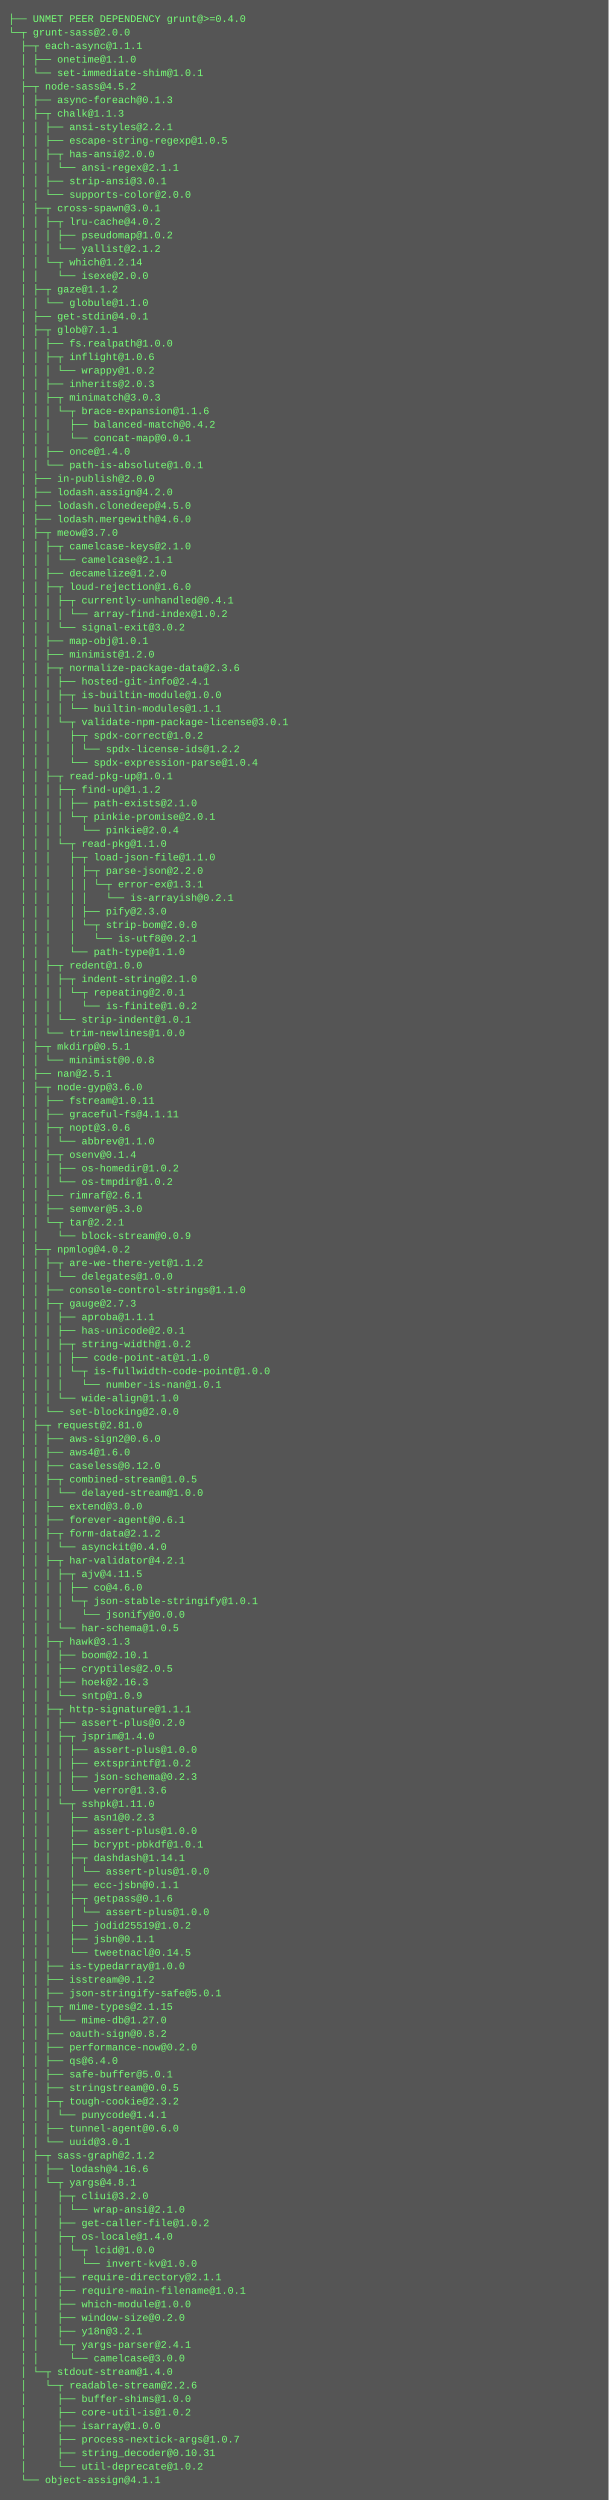
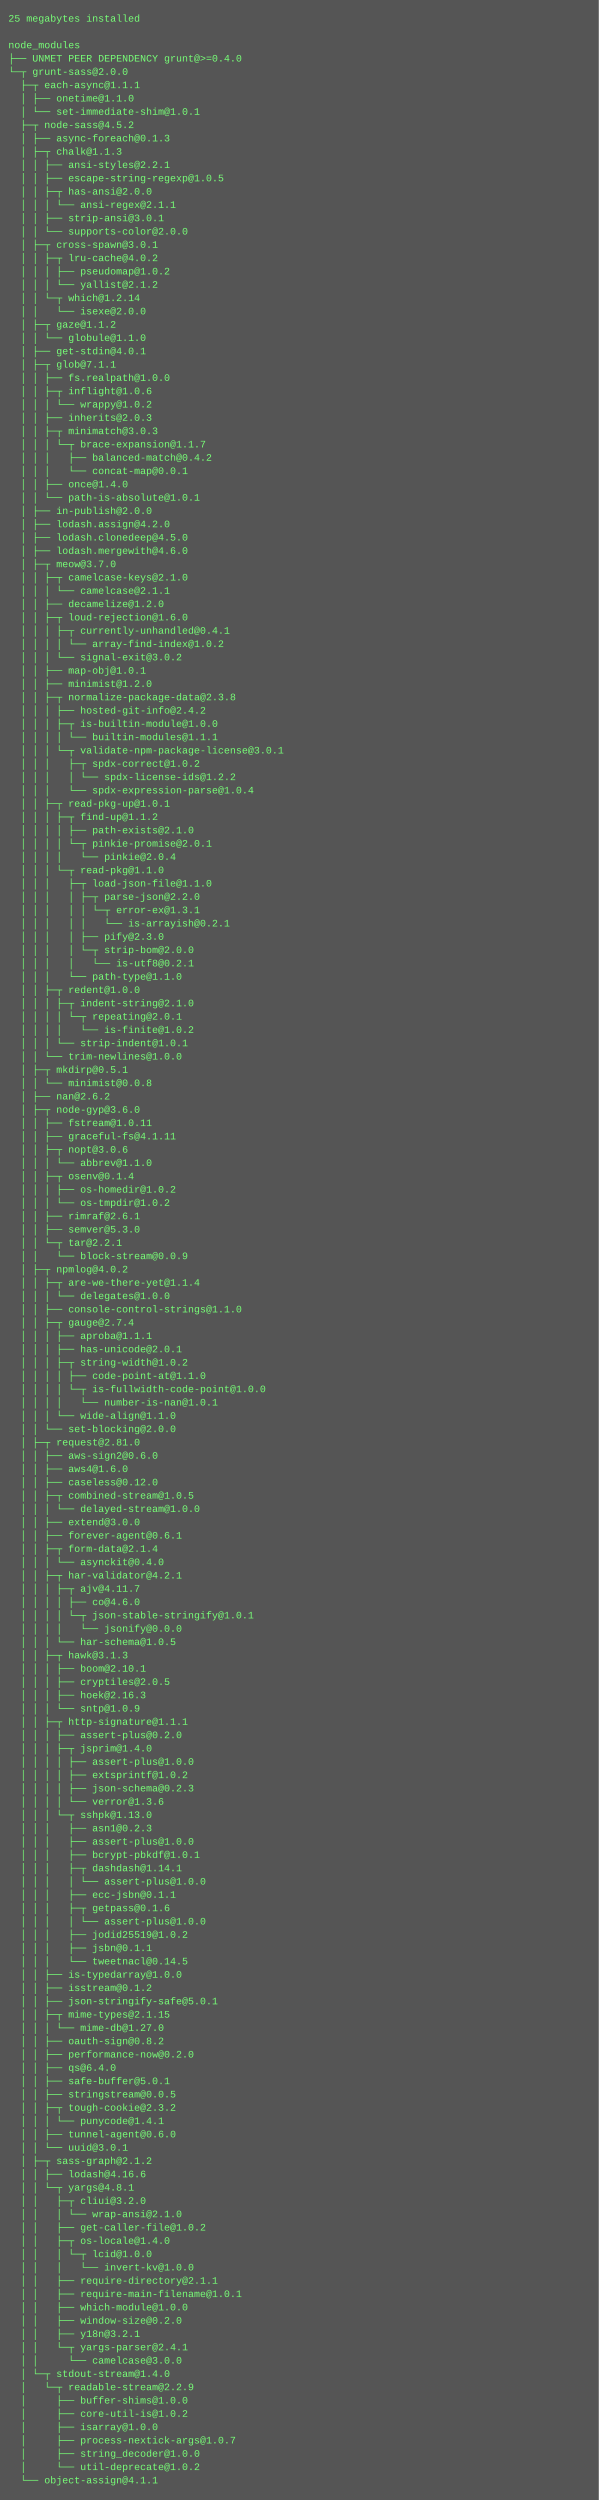
- <svg xmlns="http://www.w3.org/2000/svg" height="2958" width="720">
-   <rect height="2958" fill="#555" width="720" />
+ <svg xmlns="http://www.w3.org/2000/svg" height="3006" width="720">
+   <rect height="3006" fill="#555" width="720" />
  <text fill="#7f7" font-family="Courier New" font-size="12" xml:space="preserve">
-     <tspan x="10" y="26">├── UNMET PEER DEPENDENCY grunt@&gt;=0.4.0</tspan>
-     <tspan x="10" y="42">└─┬ grunt-sass@2.0.0 </tspan>
-     <tspan x="10" y="58">  ├─┬ each-async@1.1.1 </tspan>
-     <tspan x="10" y="74">  │ ├── onetime@1.1.0 </tspan>
-     <tspan x="10" y="90">  │ └── set-immediate-shim@1.0.1 </tspan>
-     <tspan x="10" y="106">  ├─┬ node-sass@4.5.2 </tspan>
-     <tspan x="10" y="122">  │ ├── async-foreach@0.1.3 </tspan>
-     <tspan x="10" y="138">  │ ├─┬ chalk@1.1.3 </tspan>
-     <tspan x="10" y="154">  │ │ ├── ansi-styles@2.2.1 </tspan>
-     <tspan x="10" y="170">  │ │ ├── escape-string-regexp@1.0.5 </tspan>
-     <tspan x="10" y="186">  │ │ ├─┬ has-ansi@2.0.0 </tspan>
-     <tspan x="10" y="202">  │ │ │ └── ansi-regex@2.1.1 </tspan>
-     <tspan x="10" y="218">  │ │ ├── strip-ansi@3.0.1 </tspan>
-     <tspan x="10" y="234">  │ │ └── supports-color@2.0.0 </tspan>
-     <tspan x="10" y="250">  │ ├─┬ cross-spawn@3.0.1 </tspan>
-     <tspan x="10" y="266">  │ │ ├─┬ lru-cache@4.0.2 </tspan>
-     <tspan x="10" y="282">  │ │ │ ├── pseudomap@1.0.2 </tspan>
-     <tspan x="10" y="298">  │ │ │ └── yallist@2.1.2 </tspan>
-     <tspan x="10" y="314">  │ │ └─┬ which@1.2.14 </tspan>
-     <tspan x="10" y="330">  │ │   └── isexe@2.0.0 </tspan>
-     <tspan x="10" y="346">  │ ├─┬ gaze@1.1.2 </tspan>
-     <tspan x="10" y="362">  │ │ └── globule@1.1.0 </tspan>
-     <tspan x="10" y="378">  │ ├── get-stdin@4.0.1 </tspan>
-     <tspan x="10" y="394">  │ ├─┬ glob@7.1.1 </tspan>
-     <tspan x="10" y="410">  │ │ ├── fs.realpath@1.0.0 </tspan>
-     <tspan x="10" y="426">  │ │ ├─┬ inflight@1.0.6 </tspan>
-     <tspan x="10" y="442">  │ │ │ └── wrappy@1.0.2 </tspan>
-     <tspan x="10" y="458">  │ │ ├── inherits@2.0.3 </tspan>
-     <tspan x="10" y="474">  │ │ ├─┬ minimatch@3.0.3 </tspan>
-     <tspan x="10" y="490">  │ │ │ └─┬ brace-expansion@1.1.6 </tspan>
-     <tspan x="10" y="506">  │ │ │   ├── balanced-match@0.4.2 </tspan>
-     <tspan x="10" y="522">  │ │ │   └── concat-map@0.0.1 </tspan>
-     <tspan x="10" y="538">  │ │ ├── once@1.4.0 </tspan>
-     <tspan x="10" y="554">  │ │ └── path-is-absolute@1.0.1 </tspan>
-     <tspan x="10" y="570">  │ ├── in-publish@2.0.0 </tspan>
-     <tspan x="10" y="586">  │ ├── lodash.assign@4.2.0 </tspan>
-     <tspan x="10" y="602">  │ ├── lodash.clonedeep@4.5.0 </tspan>
-     <tspan x="10" y="618">  │ ├── lodash.mergewith@4.6.0 </tspan>
-     <tspan x="10" y="634">  │ ├─┬ meow@3.7.0 </tspan>
-     <tspan x="10" y="650">  │ │ ├─┬ camelcase-keys@2.1.0 </tspan>
-     <tspan x="10" y="666">  │ │ │ └── camelcase@2.1.1 </tspan>
-     <tspan x="10" y="682">  │ │ ├── decamelize@1.2.0 </tspan>
-     <tspan x="10" y="698">  │ │ ├─┬ loud-rejection@1.6.0 </tspan>
-     <tspan x="10" y="714">  │ │ │ ├─┬ currently-unhandled@0.4.1 </tspan>
-     <tspan x="10" y="730">  │ │ │ │ └── array-find-index@1.0.2 </tspan>
-     <tspan x="10" y="746">  │ │ │ └── signal-exit@3.0.2 </tspan>
-     <tspan x="10" y="762">  │ │ ├── map-obj@1.0.1 </tspan>
-     <tspan x="10" y="778">  │ │ ├── minimist@1.2.0 </tspan>
-     <tspan x="10" y="794">  │ │ ├─┬ normalize-package-data@2.3.6 </tspan>
-     <tspan x="10" y="810">  │ │ │ ├── hosted-git-info@2.4.1 </tspan>
-     <tspan x="10" y="826">  │ │ │ ├─┬ is-builtin-module@1.0.0 </tspan>
-     <tspan x="10" y="842">  │ │ │ │ └── builtin-modules@1.1.1 </tspan>
-     <tspan x="10" y="858">  │ │ │ └─┬ validate-npm-package-license@3.0.1 </tspan>
-     <tspan x="10" y="874">  │ │ │   ├─┬ spdx-correct@1.0.2 </tspan>
-     <tspan x="10" y="890">  │ │ │   │ └── spdx-license-ids@1.2.2 </tspan>
-     <tspan x="10" y="906">  │ │ │   └── spdx-expression-parse@1.0.4 </tspan>
-     <tspan x="10" y="922">  │ │ ├─┬ read-pkg-up@1.0.1 </tspan>
-     <tspan x="10" y="938">  │ │ │ ├─┬ find-up@1.1.2 </tspan>
-     <tspan x="10" y="954">  │ │ │ │ ├── path-exists@2.1.0 </tspan>
-     <tspan x="10" y="970">  │ │ │ │ └─┬ pinkie-promise@2.0.1 </tspan>
-     <tspan x="10" y="986">  │ │ │ │   └── pinkie@2.0.4 </tspan>
-     <tspan x="10" y="1002">  │ │ │ └─┬ read-pkg@1.1.0 </tspan>
-     <tspan x="10" y="1018">  │ │ │   ├─┬ load-json-file@1.1.0 </tspan>
-     <tspan x="10" y="1034">  │ │ │   │ ├─┬ parse-json@2.2.0 </tspan>
-     <tspan x="10" y="1050">  │ │ │   │ │ └─┬ error-ex@1.3.1 </tspan>
-     <tspan x="10" y="1066">  │ │ │   │ │   └── is-arrayish@0.2.1 </tspan>
-     <tspan x="10" y="1082">  │ │ │   │ ├── pify@2.3.0 </tspan>
-     <tspan x="10" y="1098">  │ │ │   │ └─┬ strip-bom@2.0.0 </tspan>
-     <tspan x="10" y="1114">  │ │ │   │   └── is-utf8@0.2.1 </tspan>
-     <tspan x="10" y="1130">  │ │ │   └── path-type@1.1.0 </tspan>
-     <tspan x="10" y="1146">  │ │ ├─┬ redent@1.0.0 </tspan>
-     <tspan x="10" y="1162">  │ │ │ ├─┬ indent-string@2.1.0 </tspan>
-     <tspan x="10" y="1178">  │ │ │ │ └─┬ repeating@2.0.1 </tspan>
-     <tspan x="10" y="1194">  │ │ │ │   └── is-finite@1.0.2 </tspan>
-     <tspan x="10" y="1210">  │ │ │ └── strip-indent@1.0.1 </tspan>
-     <tspan x="10" y="1226">  │ │ └── trim-newlines@1.0.0 </tspan>
-     <tspan x="10" y="1242">  │ ├─┬ mkdirp@0.5.1 </tspan>
-     <tspan x="10" y="1258">  │ │ └── minimist@0.0.8 </tspan>
-     <tspan x="10" y="1274">  │ ├── nan@2.5.1 </tspan>
-     <tspan x="10" y="1290">  │ ├─┬ node-gyp@3.6.0 </tspan>
-     <tspan x="10" y="1306">  │ │ ├── fstream@1.0.11 </tspan>
-     <tspan x="10" y="1322">  │ │ ├── graceful-fs@4.1.11 </tspan>
-     <tspan x="10" y="1338">  │ │ ├─┬ nopt@3.0.6 </tspan>
-     <tspan x="10" y="1354">  │ │ │ └── abbrev@1.1.0 </tspan>
-     <tspan x="10" y="1370">  │ │ ├─┬ osenv@0.1.4 </tspan>
-     <tspan x="10" y="1386">  │ │ │ ├── os-homedir@1.0.2 </tspan>
-     <tspan x="10" y="1402">  │ │ │ └── os-tmpdir@1.0.2 </tspan>
-     <tspan x="10" y="1418">  │ │ ├── rimraf@2.6.1 </tspan>
-     <tspan x="10" y="1434">  │ │ ├── semver@5.3.0 </tspan>
-     <tspan x="10" y="1450">  │ │ └─┬ tar@2.2.1 </tspan>
-     <tspan x="10" y="1466">  │ │   └── block-stream@0.0.9 </tspan>
-     <tspan x="10" y="1482">  │ ├─┬ npmlog@4.0.2 </tspan>
-     <tspan x="10" y="1498">  │ │ ├─┬ are-we-there-yet@1.1.2 </tspan>
-     <tspan x="10" y="1514">  │ │ │ └── delegates@1.0.0 </tspan>
-     <tspan x="10" y="1530">  │ │ ├── console-control-strings@1.1.0 </tspan>
-     <tspan x="10" y="1546">  │ │ ├─┬ gauge@2.7.3 </tspan>
-     <tspan x="10" y="1562">  │ │ │ ├── aproba@1.1.1 </tspan>
-     <tspan x="10" y="1578">  │ │ │ ├── has-unicode@2.0.1 </tspan>
-     <tspan x="10" y="1594">  │ │ │ ├─┬ string-width@1.0.2 </tspan>
-     <tspan x="10" y="1610">  │ │ │ │ ├── code-point-at@1.1.0 </tspan>
-     <tspan x="10" y="1626">  │ │ │ │ └─┬ is-fullwidth-code-point@1.0.0 </tspan>
-     <tspan x="10" y="1642">  │ │ │ │   └── number-is-nan@1.0.1 </tspan>
-     <tspan x="10" y="1658">  │ │ │ └── wide-align@1.1.0 </tspan>
-     <tspan x="10" y="1674">  │ │ └── set-blocking@2.0.0 </tspan>
-     <tspan x="10" y="1690">  │ ├─┬ request@2.81.0 </tspan>
-     <tspan x="10" y="1706">  │ │ ├── aws-sign2@0.6.0 </tspan>
-     <tspan x="10" y="1722">  │ │ ├── aws4@1.6.0 </tspan>
-     <tspan x="10" y="1738">  │ │ ├── caseless@0.12.0 </tspan>
-     <tspan x="10" y="1754">  │ │ ├─┬ combined-stream@1.0.5 </tspan>
-     <tspan x="10" y="1770">  │ │ │ └── delayed-stream@1.0.0 </tspan>
-     <tspan x="10" y="1786">  │ │ ├── extend@3.0.0 </tspan>
-     <tspan x="10" y="1802">  │ │ ├── forever-agent@0.6.1 </tspan>
-     <tspan x="10" y="1818">  │ │ ├─┬ form-data@2.1.2 </tspan>
-     <tspan x="10" y="1834">  │ │ │ └── asynckit@0.4.0 </tspan>
-     <tspan x="10" y="1850">  │ │ ├─┬ har-validator@4.2.1 </tspan>
-     <tspan x="10" y="1866">  │ │ │ ├─┬ ajv@4.11.5 </tspan>
-     <tspan x="10" y="1882">  │ │ │ │ ├── co@4.6.0 </tspan>
-     <tspan x="10" y="1898">  │ │ │ │ └─┬ json-stable-stringify@1.0.1 </tspan>
-     <tspan x="10" y="1914">  │ │ │ │   └── jsonify@0.0.0 </tspan>
-     <tspan x="10" y="1930">  │ │ │ └── har-schema@1.0.5 </tspan>
-     <tspan x="10" y="1946">  │ │ ├─┬ hawk@3.1.3 </tspan>
-     <tspan x="10" y="1962">  │ │ │ ├── boom@2.10.1 </tspan>
-     <tspan x="10" y="1978">  │ │ │ ├── cryptiles@2.0.5 </tspan>
-     <tspan x="10" y="1994">  │ │ │ ├── hoek@2.16.3 </tspan>
-     <tspan x="10" y="2010">  │ │ │ └── sntp@1.0.9 </tspan>
-     <tspan x="10" y="2026">  │ │ ├─┬ http-signature@1.1.1 </tspan>
-     <tspan x="10" y="2042">  │ │ │ ├── assert-plus@0.2.0 </tspan>
-     <tspan x="10" y="2058">  │ │ │ ├─┬ jsprim@1.4.0 </tspan>
-     <tspan x="10" y="2074">  │ │ │ │ ├── assert-plus@1.0.0 </tspan>
-     <tspan x="10" y="2090">  │ │ │ │ ├── extsprintf@1.0.2 </tspan>
-     <tspan x="10" y="2106">  │ │ │ │ ├── json-schema@0.2.3 </tspan>
-     <tspan x="10" y="2122">  │ │ │ │ └── verror@1.3.6 </tspan>
-     <tspan x="10" y="2138">  │ │ │ └─┬ sshpk@1.11.0 </tspan>
-     <tspan x="10" y="2154">  │ │ │   ├── asn1@0.2.3 </tspan>
-     <tspan x="10" y="2170">  │ │ │   ├── assert-plus@1.0.0 </tspan>
-     <tspan x="10" y="2186">  │ │ │   ├── bcrypt-pbkdf@1.0.1 </tspan>
-     <tspan x="10" y="2202">  │ │ │   ├─┬ dashdash@1.14.1 </tspan>
-     <tspan x="10" y="2218">  │ │ │   │ └── assert-plus@1.0.0 </tspan>
-     <tspan x="10" y="2234">  │ │ │   ├── ecc-jsbn@0.1.1 </tspan>
-     <tspan x="10" y="2250">  │ │ │   ├─┬ getpass@0.1.6 </tspan>
+     <tspan x="10" y="26">25 megabytes installed</tspan>
+     <tspan x="10" y="42" />
+     <tspan x="10" y="58">node_modules</tspan>
+     <tspan x="10" y="74">├── UNMET PEER DEPENDENCY grunt@&gt;=0.4.0</tspan>
+     <tspan x="10" y="90">└─┬ grunt-sass@2.0.0 </tspan>
+     <tspan x="10" y="106">  ├─┬ each-async@1.1.1 </tspan>
+     <tspan x="10" y="122">  │ ├── onetime@1.1.0 </tspan>
+     <tspan x="10" y="138">  │ └── set-immediate-shim@1.0.1 </tspan>
+     <tspan x="10" y="154">  ├─┬ node-sass@4.5.2 </tspan>
+     <tspan x="10" y="170">  │ ├── async-foreach@0.1.3 </tspan>
+     <tspan x="10" y="186">  │ ├─┬ chalk@1.1.3 </tspan>
+     <tspan x="10" y="202">  │ │ ├── ansi-styles@2.2.1 </tspan>
+     <tspan x="10" y="218">  │ │ ├── escape-string-regexp@1.0.5 </tspan>
+     <tspan x="10" y="234">  │ │ ├─┬ has-ansi@2.0.0 </tspan>
+     <tspan x="10" y="250">  │ │ │ └── ansi-regex@2.1.1 </tspan>
+     <tspan x="10" y="266">  │ │ ├── strip-ansi@3.0.1 </tspan>
+     <tspan x="10" y="282">  │ │ └── supports-color@2.0.0 </tspan>
+     <tspan x="10" y="298">  │ ├─┬ cross-spawn@3.0.1 </tspan>
+     <tspan x="10" y="314">  │ │ ├─┬ lru-cache@4.0.2 </tspan>
+     <tspan x="10" y="330">  │ │ │ ├── pseudomap@1.0.2 </tspan>
+     <tspan x="10" y="346">  │ │ │ └── yallist@2.1.2 </tspan>
+     <tspan x="10" y="362">  │ │ └─┬ which@1.2.14 </tspan>
+     <tspan x="10" y="378">  │ │   └── isexe@2.0.0 </tspan>
+     <tspan x="10" y="394">  │ ├─┬ gaze@1.1.2 </tspan>
+     <tspan x="10" y="410">  │ │ └── globule@1.1.0 </tspan>
+     <tspan x="10" y="426">  │ ├── get-stdin@4.0.1 </tspan>
+     <tspan x="10" y="442">  │ ├─┬ glob@7.1.1 </tspan>
+     <tspan x="10" y="458">  │ │ ├── fs.realpath@1.0.0 </tspan>
+     <tspan x="10" y="474">  │ │ ├─┬ inflight@1.0.6 </tspan>
+     <tspan x="10" y="490">  │ │ │ └── wrappy@1.0.2 </tspan>
+     <tspan x="10" y="506">  │ │ ├── inherits@2.0.3 </tspan>
+     <tspan x="10" y="522">  │ │ ├─┬ minimatch@3.0.3 </tspan>
+     <tspan x="10" y="538">  │ │ │ └─┬ brace-expansion@1.1.7 </tspan>
+     <tspan x="10" y="554">  │ │ │   ├── balanced-match@0.4.2 </tspan>
+     <tspan x="10" y="570">  │ │ │   └── concat-map@0.0.1 </tspan>
+     <tspan x="10" y="586">  │ │ ├── once@1.4.0 </tspan>
+     <tspan x="10" y="602">  │ │ └── path-is-absolute@1.0.1 </tspan>
+     <tspan x="10" y="618">  │ ├── in-publish@2.0.0 </tspan>
+     <tspan x="10" y="634">  │ ├── lodash.assign@4.2.0 </tspan>
+     <tspan x="10" y="650">  │ ├── lodash.clonedeep@4.5.0 </tspan>
+     <tspan x="10" y="666">  │ ├── lodash.mergewith@4.6.0 </tspan>
+     <tspan x="10" y="682">  │ ├─┬ meow@3.7.0 </tspan>
+     <tspan x="10" y="698">  │ │ ├─┬ camelcase-keys@2.1.0 </tspan>
+     <tspan x="10" y="714">  │ │ │ └── camelcase@2.1.1 </tspan>
+     <tspan x="10" y="730">  │ │ ├── decamelize@1.2.0 </tspan>
+     <tspan x="10" y="746">  │ │ ├─┬ loud-rejection@1.6.0 </tspan>
+     <tspan x="10" y="762">  │ │ │ ├─┬ currently-unhandled@0.4.1 </tspan>
+     <tspan x="10" y="778">  │ │ │ │ └── array-find-index@1.0.2 </tspan>
+     <tspan x="10" y="794">  │ │ │ └── signal-exit@3.0.2 </tspan>
+     <tspan x="10" y="810">  │ │ ├── map-obj@1.0.1 </tspan>
+     <tspan x="10" y="826">  │ │ ├── minimist@1.2.0 </tspan>
+     <tspan x="10" y="842">  │ │ ├─┬ normalize-package-data@2.3.8 </tspan>
+     <tspan x="10" y="858">  │ │ │ ├── hosted-git-info@2.4.2 </tspan>
+     <tspan x="10" y="874">  │ │ │ ├─┬ is-builtin-module@1.0.0 </tspan>
+     <tspan x="10" y="890">  │ │ │ │ └── builtin-modules@1.1.1 </tspan>
+     <tspan x="10" y="906">  │ │ │ └─┬ validate-npm-package-license@3.0.1 </tspan>
+     <tspan x="10" y="922">  │ │ │   ├─┬ spdx-correct@1.0.2 </tspan>
+     <tspan x="10" y="938">  │ │ │   │ └── spdx-license-ids@1.2.2 </tspan>
+     <tspan x="10" y="954">  │ │ │   └── spdx-expression-parse@1.0.4 </tspan>
+     <tspan x="10" y="970">  │ │ ├─┬ read-pkg-up@1.0.1 </tspan>
+     <tspan x="10" y="986">  │ │ │ ├─┬ find-up@1.1.2 </tspan>
+     <tspan x="10" y="1002">  │ │ │ │ ├── path-exists@2.1.0 </tspan>
+     <tspan x="10" y="1018">  │ │ │ │ └─┬ pinkie-promise@2.0.1 </tspan>
+     <tspan x="10" y="1034">  │ │ │ │   └── pinkie@2.0.4 </tspan>
+     <tspan x="10" y="1050">  │ │ │ └─┬ read-pkg@1.1.0 </tspan>
+     <tspan x="10" y="1066">  │ │ │   ├─┬ load-json-file@1.1.0 </tspan>
+     <tspan x="10" y="1082">  │ │ │   │ ├─┬ parse-json@2.2.0 </tspan>
+     <tspan x="10" y="1098">  │ │ │   │ │ └─┬ error-ex@1.3.1 </tspan>
+     <tspan x="10" y="1114">  │ │ │   │ │   └── is-arrayish@0.2.1 </tspan>
+     <tspan x="10" y="1130">  │ │ │   │ ├── pify@2.3.0 </tspan>
+     <tspan x="10" y="1146">  │ │ │   │ └─┬ strip-bom@2.0.0 </tspan>
+     <tspan x="10" y="1162">  │ │ │   │   └── is-utf8@0.2.1 </tspan>
+     <tspan x="10" y="1178">  │ │ │   └── path-type@1.1.0 </tspan>
+     <tspan x="10" y="1194">  │ │ ├─┬ redent@1.0.0 </tspan>
+     <tspan x="10" y="1210">  │ │ │ ├─┬ indent-string@2.1.0 </tspan>
+     <tspan x="10" y="1226">  │ │ │ │ └─┬ repeating@2.0.1 </tspan>
+     <tspan x="10" y="1242">  │ │ │ │   └── is-finite@1.0.2 </tspan>
+     <tspan x="10" y="1258">  │ │ │ └── strip-indent@1.0.1 </tspan>
+     <tspan x="10" y="1274">  │ │ └── trim-newlines@1.0.0 </tspan>
+     <tspan x="10" y="1290">  │ ├─┬ mkdirp@0.5.1 </tspan>
+     <tspan x="10" y="1306">  │ │ └── minimist@0.0.8 </tspan>
+     <tspan x="10" y="1322">  │ ├── nan@2.6.2 </tspan>
+     <tspan x="10" y="1338">  │ ├─┬ node-gyp@3.6.0 </tspan>
+     <tspan x="10" y="1354">  │ │ ├── fstream@1.0.11 </tspan>
+     <tspan x="10" y="1370">  │ │ ├── graceful-fs@4.1.11 </tspan>
+     <tspan x="10" y="1386">  │ │ ├─┬ nopt@3.0.6 </tspan>
+     <tspan x="10" y="1402">  │ │ │ └── abbrev@1.1.0 </tspan>
+     <tspan x="10" y="1418">  │ │ ├─┬ osenv@0.1.4 </tspan>
+     <tspan x="10" y="1434">  │ │ │ ├── os-homedir@1.0.2 </tspan>
+     <tspan x="10" y="1450">  │ │ │ └── os-tmpdir@1.0.2 </tspan>
+     <tspan x="10" y="1466">  │ │ ├── rimraf@2.6.1 </tspan>
+     <tspan x="10" y="1482">  │ │ ├── semver@5.3.0 </tspan>
+     <tspan x="10" y="1498">  │ │ └─┬ tar@2.2.1 </tspan>
+     <tspan x="10" y="1514">  │ │   └── block-stream@0.0.9 </tspan>
+     <tspan x="10" y="1530">  │ ├─┬ npmlog@4.0.2 </tspan>
+     <tspan x="10" y="1546">  │ │ ├─┬ are-we-there-yet@1.1.4 </tspan>
+     <tspan x="10" y="1562">  │ │ │ └── delegates@1.0.0 </tspan>
+     <tspan x="10" y="1578">  │ │ ├── console-control-strings@1.1.0 </tspan>
+     <tspan x="10" y="1594">  │ │ ├─┬ gauge@2.7.4 </tspan>
+     <tspan x="10" y="1610">  │ │ │ ├── aproba@1.1.1 </tspan>
+     <tspan x="10" y="1626">  │ │ │ ├── has-unicode@2.0.1 </tspan>
+     <tspan x="10" y="1642">  │ │ │ ├─┬ string-width@1.0.2 </tspan>
+     <tspan x="10" y="1658">  │ │ │ │ ├── code-point-at@1.1.0 </tspan>
+     <tspan x="10" y="1674">  │ │ │ │ └─┬ is-fullwidth-code-point@1.0.0 </tspan>
+     <tspan x="10" y="1690">  │ │ │ │   └── number-is-nan@1.0.1 </tspan>
+     <tspan x="10" y="1706">  │ │ │ └── wide-align@1.1.0 </tspan>
+     <tspan x="10" y="1722">  │ │ └── set-blocking@2.0.0 </tspan>
+     <tspan x="10" y="1738">  │ ├─┬ request@2.81.0 </tspan>
+     <tspan x="10" y="1754">  │ │ ├── aws-sign2@0.6.0 </tspan>
+     <tspan x="10" y="1770">  │ │ ├── aws4@1.6.0 </tspan>
+     <tspan x="10" y="1786">  │ │ ├── caseless@0.12.0 </tspan>
+     <tspan x="10" y="1802">  │ │ ├─┬ combined-stream@1.0.5 </tspan>
+     <tspan x="10" y="1818">  │ │ │ └── delayed-stream@1.0.0 </tspan>
+     <tspan x="10" y="1834">  │ │ ├── extend@3.0.0 </tspan>
+     <tspan x="10" y="1850">  │ │ ├── forever-agent@0.6.1 </tspan>
+     <tspan x="10" y="1866">  │ │ ├─┬ form-data@2.1.4 </tspan>
+     <tspan x="10" y="1882">  │ │ │ └── asynckit@0.4.0 </tspan>
+     <tspan x="10" y="1898">  │ │ ├─┬ har-validator@4.2.1 </tspan>
+     <tspan x="10" y="1914">  │ │ │ ├─┬ ajv@4.11.7 </tspan>
+     <tspan x="10" y="1930">  │ │ │ │ ├── co@4.6.0 </tspan>
+     <tspan x="10" y="1946">  │ │ │ │ └─┬ json-stable-stringify@1.0.1 </tspan>
+     <tspan x="10" y="1962">  │ │ │ │   └── jsonify@0.0.0 </tspan>
+     <tspan x="10" y="1978">  │ │ │ └── har-schema@1.0.5 </tspan>
+     <tspan x="10" y="1994">  │ │ ├─┬ hawk@3.1.3 </tspan>
+     <tspan x="10" y="2010">  │ │ │ ├── boom@2.10.1 </tspan>
+     <tspan x="10" y="2026">  │ │ │ ├── cryptiles@2.0.5 </tspan>
+     <tspan x="10" y="2042">  │ │ │ ├── hoek@2.16.3 </tspan>
+     <tspan x="10" y="2058">  │ │ │ └── sntp@1.0.9 </tspan>
+     <tspan x="10" y="2074">  │ │ ├─┬ http-signature@1.1.1 </tspan>
+     <tspan x="10" y="2090">  │ │ │ ├── assert-plus@0.2.0 </tspan>
+     <tspan x="10" y="2106">  │ │ │ ├─┬ jsprim@1.4.0 </tspan>
+     <tspan x="10" y="2122">  │ │ │ │ ├── assert-plus@1.0.0 </tspan>
+     <tspan x="10" y="2138">  │ │ │ │ ├── extsprintf@1.0.2 </tspan>
+     <tspan x="10" y="2154">  │ │ │ │ ├── json-schema@0.2.3 </tspan>
+     <tspan x="10" y="2170">  │ │ │ │ └── verror@1.3.6 </tspan>
+     <tspan x="10" y="2186">  │ │ │ └─┬ sshpk@1.13.0 </tspan>
+     <tspan x="10" y="2202">  │ │ │   ├── asn1@0.2.3 </tspan>
+     <tspan x="10" y="2218">  │ │ │   ├── assert-plus@1.0.0 </tspan>
+     <tspan x="10" y="2234">  │ │ │   ├── bcrypt-pbkdf@1.0.1 </tspan>
+     <tspan x="10" y="2250">  │ │ │   ├─┬ dashdash@1.14.1 </tspan>
    <tspan x="10" y="2266">  │ │ │   │ └── assert-plus@1.0.0 </tspan>
-     <tspan x="10" y="2282">  │ │ │   ├── jodid25519@1.0.2 </tspan>
-     <tspan x="10" y="2298">  │ │ │   ├── jsbn@0.1.1 </tspan>
-     <tspan x="10" y="2314">  │ │ │   └── tweetnacl@0.14.5 </tspan>
-     <tspan x="10" y="2330">  │ │ ├── is-typedarray@1.0.0 </tspan>
-     <tspan x="10" y="2346">  │ │ ├── isstream@0.1.2 </tspan>
-     <tspan x="10" y="2362">  │ │ ├── json-stringify-safe@5.0.1 </tspan>
-     <tspan x="10" y="2378">  │ │ ├─┬ mime-types@2.1.15 </tspan>
-     <tspan x="10" y="2394">  │ │ │ └── mime-db@1.27.0 </tspan>
-     <tspan x="10" y="2410">  │ │ ├── oauth-sign@0.8.2 </tspan>
-     <tspan x="10" y="2426">  │ │ ├── performance-now@0.2.0 </tspan>
-     <tspan x="10" y="2442">  │ │ ├── qs@6.4.0 </tspan>
-     <tspan x="10" y="2458">  │ │ ├── safe-buffer@5.0.1 </tspan>
-     <tspan x="10" y="2474">  │ │ ├── stringstream@0.0.5 </tspan>
-     <tspan x="10" y="2490">  │ │ ├─┬ tough-cookie@2.3.2 </tspan>
-     <tspan x="10" y="2506">  │ │ │ └── punycode@1.4.1 </tspan>
-     <tspan x="10" y="2522">  │ │ ├── tunnel-agent@0.6.0 </tspan>
-     <tspan x="10" y="2538">  │ │ └── uuid@3.0.1 </tspan>
-     <tspan x="10" y="2554">  │ ├─┬ sass-graph@2.1.2 </tspan>
-     <tspan x="10" y="2570">  │ │ ├── lodash@4.16.6 </tspan>
-     <tspan x="10" y="2586">  │ │ └─┬ yargs@4.8.1 </tspan>
-     <tspan x="10" y="2602">  │ │   ├─┬ cliui@3.2.0 </tspan>
-     <tspan x="10" y="2618">  │ │   │ └── wrap-ansi@2.1.0 </tspan>
-     <tspan x="10" y="2634">  │ │   ├── get-caller-file@1.0.2 </tspan>
-     <tspan x="10" y="2650">  │ │   ├─┬ os-locale@1.4.0 </tspan>
-     <tspan x="10" y="2666">  │ │   │ └─┬ lcid@1.0.0 </tspan>
-     <tspan x="10" y="2682">  │ │   │   └── invert-kv@1.0.0 </tspan>
-     <tspan x="10" y="2698">  │ │   ├── require-directory@2.1.1 </tspan>
-     <tspan x="10" y="2714">  │ │   ├── require-main-filename@1.0.1 </tspan>
-     <tspan x="10" y="2730">  │ │   ├── which-module@1.0.0 </tspan>
-     <tspan x="10" y="2746">  │ │   ├── window-size@0.2.0 </tspan>
-     <tspan x="10" y="2762">  │ │   ├── y18n@3.2.1 </tspan>
-     <tspan x="10" y="2778">  │ │   └─┬ yargs-parser@2.4.1 </tspan>
-     <tspan x="10" y="2794">  │ │     └── camelcase@3.0.0 </tspan>
-     <tspan x="10" y="2810">  │ └─┬ stdout-stream@1.4.0 </tspan>
-     <tspan x="10" y="2826">  │   └─┬ readable-stream@2.2.6 </tspan>
-     <tspan x="10" y="2842">  │     ├── buffer-shims@1.0.0 </tspan>
-     <tspan x="10" y="2858">  │     ├── core-util-is@1.0.2 </tspan>
-     <tspan x="10" y="2874">  │     ├── isarray@1.0.0 </tspan>
-     <tspan x="10" y="2890">  │     ├── process-nextick-args@1.0.7 </tspan>
-     <tspan x="10" y="2906">  │     ├── string_decoder@0.10.31 </tspan>
-     <tspan x="10" y="2922">  │     └── util-deprecate@1.0.2 </tspan>
-     <tspan x="10" y="2938">  └── object-assign@4.1.1</tspan>
+     <tspan x="10" y="2282">  │ │ │   ├── ecc-jsbn@0.1.1 </tspan>
+     <tspan x="10" y="2298">  │ │ │   ├─┬ getpass@0.1.6 </tspan>
+     <tspan x="10" y="2314">  │ │ │   │ └── assert-plus@1.0.0 </tspan>
+     <tspan x="10" y="2330">  │ │ │   ├── jodid25519@1.0.2 </tspan>
+     <tspan x="10" y="2346">  │ │ │   ├── jsbn@0.1.1 </tspan>
+     <tspan x="10" y="2362">  │ │ │   └── tweetnacl@0.14.5 </tspan>
+     <tspan x="10" y="2378">  │ │ ├── is-typedarray@1.0.0 </tspan>
+     <tspan x="10" y="2394">  │ │ ├── isstream@0.1.2 </tspan>
+     <tspan x="10" y="2410">  │ │ ├── json-stringify-safe@5.0.1 </tspan>
+     <tspan x="10" y="2426">  │ │ ├─┬ mime-types@2.1.15 </tspan>
+     <tspan x="10" y="2442">  │ │ │ └── mime-db@1.27.0 </tspan>
+     <tspan x="10" y="2458">  │ │ ├── oauth-sign@0.8.2 </tspan>
+     <tspan x="10" y="2474">  │ │ ├── performance-now@0.2.0 </tspan>
+     <tspan x="10" y="2490">  │ │ ├── qs@6.4.0 </tspan>
+     <tspan x="10" y="2506">  │ │ ├── safe-buffer@5.0.1 </tspan>
+     <tspan x="10" y="2522">  │ │ ├── stringstream@0.0.5 </tspan>
+     <tspan x="10" y="2538">  │ │ ├─┬ tough-cookie@2.3.2 </tspan>
+     <tspan x="10" y="2554">  │ │ │ └── punycode@1.4.1 </tspan>
+     <tspan x="10" y="2570">  │ │ ├── tunnel-agent@0.6.0 </tspan>
+     <tspan x="10" y="2586">  │ │ └── uuid@3.0.1 </tspan>
+     <tspan x="10" y="2602">  │ ├─┬ sass-graph@2.1.2 </tspan>
+     <tspan x="10" y="2618">  │ │ ├── lodash@4.16.6 </tspan>
+     <tspan x="10" y="2634">  │ │ └─┬ yargs@4.8.1 </tspan>
+     <tspan x="10" y="2650">  │ │   ├─┬ cliui@3.2.0 </tspan>
+     <tspan x="10" y="2666">  │ │   │ └── wrap-ansi@2.1.0 </tspan>
+     <tspan x="10" y="2682">  │ │   ├── get-caller-file@1.0.2 </tspan>
+     <tspan x="10" y="2698">  │ │   ├─┬ os-locale@1.4.0 </tspan>
+     <tspan x="10" y="2714">  │ │   │ └─┬ lcid@1.0.0 </tspan>
+     <tspan x="10" y="2730">  │ │   │   └── invert-kv@1.0.0 </tspan>
+     <tspan x="10" y="2746">  │ │   ├── require-directory@2.1.1 </tspan>
+     <tspan x="10" y="2762">  │ │   ├── require-main-filename@1.0.1 </tspan>
+     <tspan x="10" y="2778">  │ │   ├── which-module@1.0.0 </tspan>
+     <tspan x="10" y="2794">  │ │   ├── window-size@0.2.0 </tspan>
+     <tspan x="10" y="2810">  │ │   ├── y18n@3.2.1 </tspan>
+     <tspan x="10" y="2826">  │ │   └─┬ yargs-parser@2.4.1 </tspan>
+     <tspan x="10" y="2842">  │ │     └── camelcase@3.0.0 </tspan>
+     <tspan x="10" y="2858">  │ └─┬ stdout-stream@1.4.0 </tspan>
+     <tspan x="10" y="2874">  │   └─┬ readable-stream@2.2.9 </tspan>
+     <tspan x="10" y="2890">  │     ├── buffer-shims@1.0.0 </tspan>
+     <tspan x="10" y="2906">  │     ├── core-util-is@1.0.2 </tspan>
+     <tspan x="10" y="2922">  │     ├── isarray@1.0.0 </tspan>
+     <tspan x="10" y="2938">  │     ├── process-nextick-args@1.0.7 </tspan>
+     <tspan x="10" y="2954">  │     ├── string_decoder@1.0.0 </tspan>
+     <tspan x="10" y="2970">  │     └── util-deprecate@1.0.2 </tspan>
+     <tspan x="10" y="2986">  └── object-assign@4.1.1</tspan>
  </text>
</svg>
